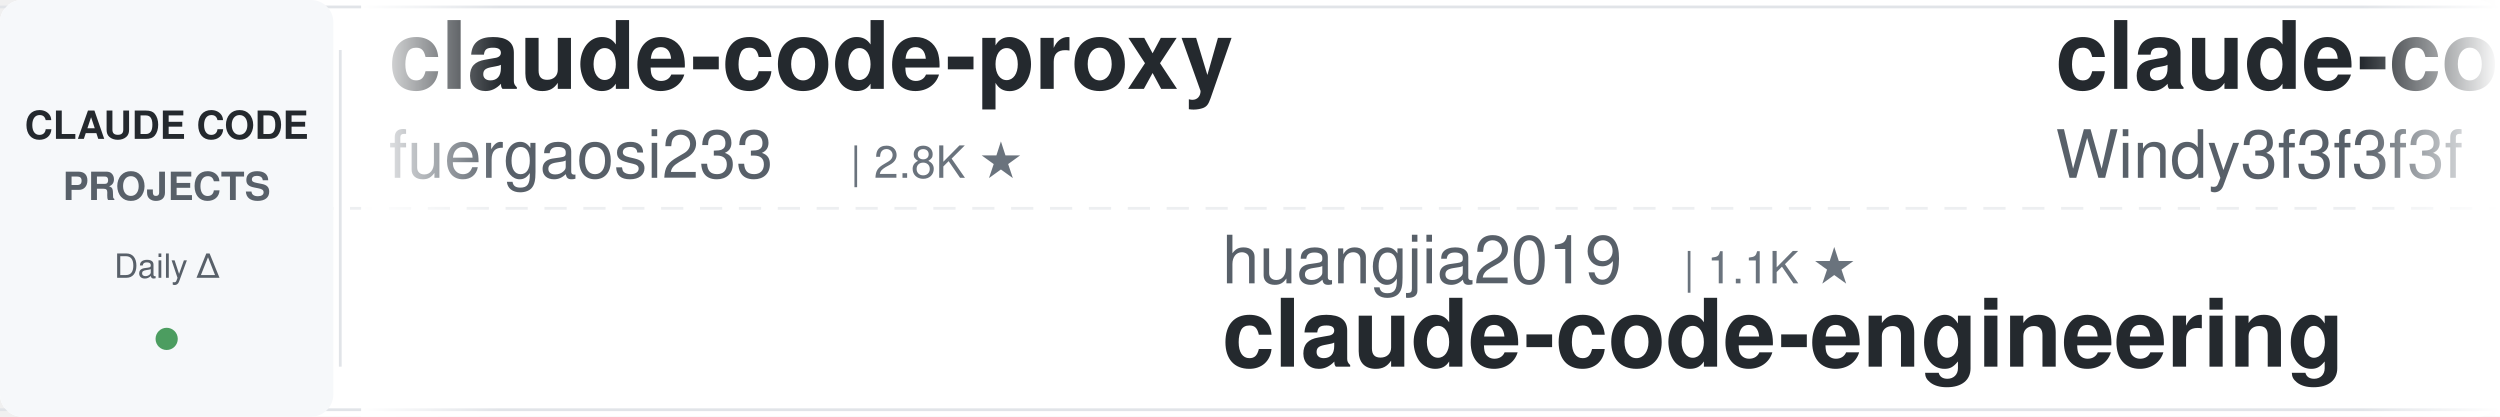
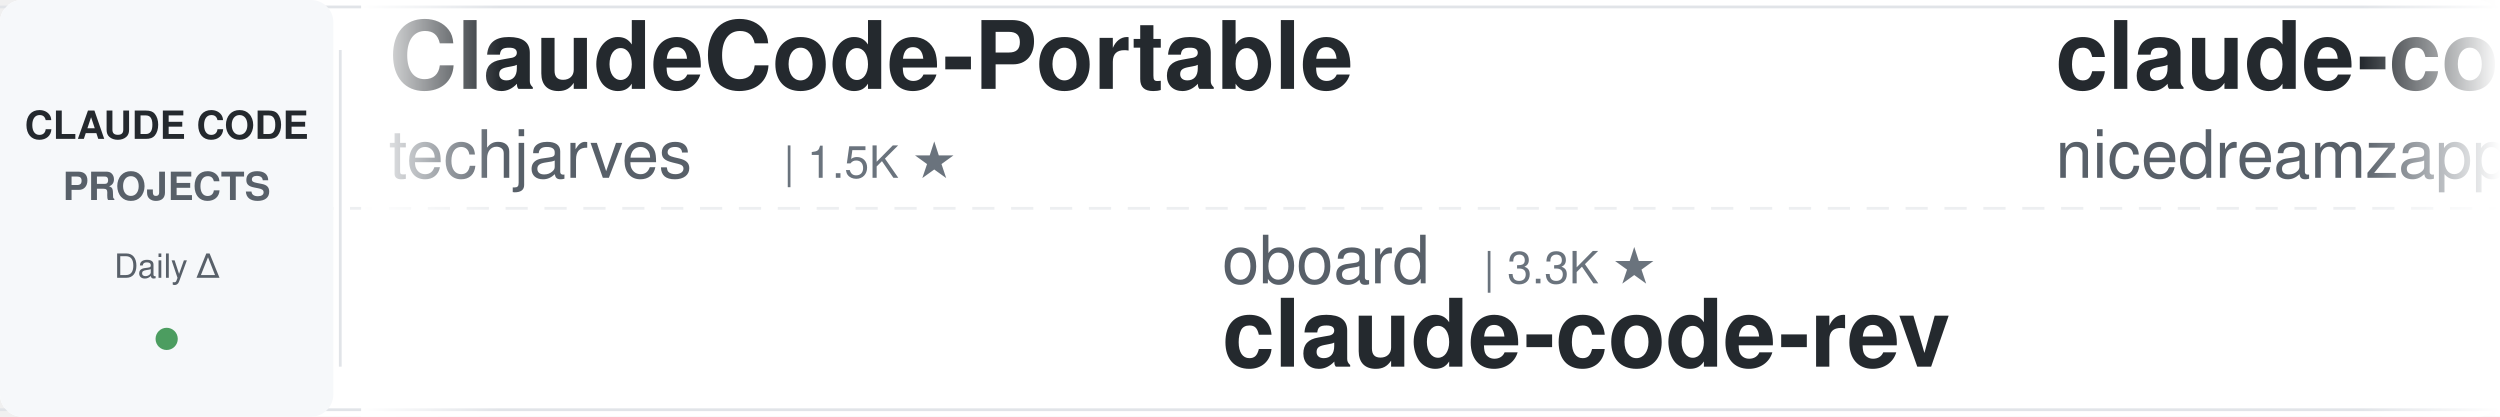
<svg xmlns="http://www.w3.org/2000/svg" width="900" height="150">
  <defs>
    <linearGradient id="leftFade" x1="0%" y1="0%" x2="100%" y2="0%">
      <stop offset="0%" style="stop-color:#ffffff;stop-opacity:1" />
      <stop offset="100%" style="stop-color:#ffffff;stop-opacity:0" />
    </linearGradient>
    <linearGradient id="rightFade" x1="0%" y1="0%" x2="100%" y2="0%">
      <stop offset="0%" style="stop-color:#ffffff;stop-opacity:0" />
      <stop offset="100%" style="stop-color:#ffffff;stop-opacity:1" />
    </linearGradient>
  </defs>
  <rect width="900" height="150" fill="#ffffff" rx="8" />
  <rect x="0" y="2" width="900" height="1" fill="#e1e4e8" />
  <rect x="0" y="147" width="900" height="1" fill="#e1e4e8" />
  <line x1="0" y1="75" x2="900" y2="75" stroke="#e1e4e8" stroke-width="1" stroke-dasharray="8 6" opacity="0.6" />
  <rect x="0" y="0" width="120" height="150" fill="#f6f8fa" rx="8" />
  <text x="60" y="50" font-family="-apple-system, BlinkMacSystemFont, 'Segoe UI', Helvetica, Arial, sans-serif" font-size="14" font-weight="600" fill="#24292e" text-anchor="middle">CLAUDE CODE</text>
  <text x="60" y="72" font-family="-apple-system, BlinkMacSystemFont, 'Segoe UI', Helvetica, Arial, sans-serif" font-size="14" font-weight="600" fill="#586069" text-anchor="middle">PROJECTS</text>
  <text x="60" y="100" font-family="-apple-system, BlinkMacSystemFont, 'Segoe UI', Helvetica, Arial, sans-serif" font-size="12" font-weight="500" fill="#586069" text-anchor="middle">Daily Δ</text>
  <circle cx="60" cy="122" r="4" fill="#22863a" opacity="0.8" />
  <rect x="122" y="18" width="1" height="114" fill="#e1e4e8" />
  <clipPath id="tickerClip">
    <rect x="130" y="0" width="770" height="150" />
  </clipPath>
  <g clip-path="url(#tickerClip)">
    <g id="tickerItems">
      <animateTransform attributeName="transform" attributeType="XML" type="translate" from="0 0" to="-3000 0" dur="54s" repeatCount="indefinite" />
      <g transform="translate(0, 0)">
-         <text x="140" y="32" font-family="-apple-system, BlinkMacSystemFont, 'Segoe UI', Helvetica, Arial, sans-serif" font-size="34" font-weight="600" fill="#24292e">claude-code-proxy</text>
-         <text x="140" y="64" font-family="-apple-system, BlinkMacSystemFont, 'Segoe UI', Helvetica, Arial, sans-serif" font-size="24" font-weight="400" fill="#586069">fuergaosi233</text>
-         <text x="306" y="64" font-family="-apple-system, BlinkMacSystemFont, 'Segoe UI', Helvetica, Arial, sans-serif" font-size="16" font-weight="500" fill="#6a737d">| 2.8K ★</text>
+         <text x="140" y="32" font-family="-apple-system, BlinkMacSystemFont, 'Segoe UI', Helvetica, Arial, sans-serif" font-size="34" font-weight="600" fill="#24292e">ClaudeCode-Portable</text>
+         <text x="140" y="64" font-family="-apple-system, BlinkMacSystemFont, 'Segoe UI', Helvetica, Arial, sans-serif" font-size="24" font-weight="400" fill="#586069">techjarves</text>
+         <text x="282" y="64" font-family="-apple-system, BlinkMacSystemFont, 'Segoe UI', Helvetica, Arial, sans-serif" font-size="16" font-weight="500" fill="#6a737d">| 1.5K ★</text>
      </g>
      <g transform="translate(300, 0)">
-         <text x="140" y="102" font-family="-apple-system, BlinkMacSystemFont, 'Segoe UI', Helvetica, Arial, sans-serif" font-size="24" font-weight="400" fill="#586069">huangjia2019</text>
-         <text x="306" y="102" font-family="-apple-system, BlinkMacSystemFont, 'Segoe UI', Helvetica, Arial, sans-serif" font-size="16" font-weight="500" fill="#6a737d">| 1.1K ★</text>
-         <text x="140" y="132" font-family="-apple-system, BlinkMacSystemFont, 'Segoe UI', Helvetica, Arial, sans-serif" font-size="34" font-weight="600" fill="#24292e">claude-code-engineering</text>
+         <text x="140" y="102" font-family="-apple-system, BlinkMacSystemFont, 'Segoe UI', Helvetica, Arial, sans-serif" font-size="24" font-weight="400" fill="#586069">oboard</text>
+         <text x="234" y="102" font-family="-apple-system, BlinkMacSystemFont, 'Segoe UI', Helvetica, Arial, sans-serif" font-size="16" font-weight="500" fill="#6a737d">| 3.3K ★</text>
+         <text x="140" y="132" font-family="-apple-system, BlinkMacSystemFont, 'Segoe UI', Helvetica, Arial, sans-serif" font-size="34" font-weight="600" fill="#24292e">claude-code-rev</text>
      </g>
      <g transform="translate(600, 0)">
-         <text x="140" y="32" font-family="-apple-system, BlinkMacSystemFont, 'Segoe UI', Helvetica, Arial, sans-serif" font-size="34" font-weight="600" fill="#24292e">claude-code-from-scratch</text>
-         <text x="140" y="64" font-family="-apple-system, BlinkMacSystemFont, 'Segoe UI', Helvetica, Arial, sans-serif" font-size="24" font-weight="400" fill="#586069">Windy3f3f3f3f</text>
-         <text x="318" y="64" font-family="-apple-system, BlinkMacSystemFont, 'Segoe UI', Helvetica, Arial, sans-serif" font-size="16" font-weight="500" fill="#6a737d">| 2.7K ★</text>
+         <text x="140" y="32" font-family="-apple-system, BlinkMacSystemFont, 'Segoe UI', Helvetica, Arial, sans-serif" font-size="34" font-weight="600" fill="#24292e">claude-code-local</text>
+         <text x="140" y="64" font-family="-apple-system, BlinkMacSystemFont, 'Segoe UI', Helvetica, Arial, sans-serif" font-size="24" font-weight="400" fill="#586069">nicedreamzapp</text>
+         <text x="318" y="64" font-family="-apple-system, BlinkMacSystemFont, 'Segoe UI', Helvetica, Arial, sans-serif" font-size="16" font-weight="500" fill="#6a737d">| 3.3K ★</text>
      </g>
      <g transform="translate(900, 0)">
-         <text x="140" y="102" font-family="-apple-system, BlinkMacSystemFont, 'Segoe UI', Helvetica, Arial, sans-serif" font-size="24" font-weight="400" fill="#586069">lintsinghua</text>
-         <text x="294" y="102" font-family="-apple-system, BlinkMacSystemFont, 'Segoe UI', Helvetica, Arial, sans-serif" font-size="16" font-weight="500" fill="#6a737d">| 4.3K ★</text>
-         <text x="140" y="132" font-family="-apple-system, BlinkMacSystemFont, 'Segoe UI', Helvetica, Arial, sans-serif" font-size="34" font-weight="600" fill="#24292e">claude-code-book</text>
+         <text x="140" y="102" font-family="-apple-system, BlinkMacSystemFont, 'Segoe UI', Helvetica, Arial, sans-serif" font-size="24" font-weight="400" fill="#586069">AprilNEA</text>
+         <text x="258" y="102" font-family="-apple-system, BlinkMacSystemFont, 'Segoe UI', Helvetica, Arial, sans-serif" font-size="16" font-weight="500" fill="#6a737d">| 391 ★</text>
+         <text x="140" y="132" font-family="-apple-system, BlinkMacSystemFont, 'Segoe UI', Helvetica, Arial, sans-serif" font-size="34" font-weight="600" fill="#24292e">claude-code-source</text>
      </g>
      <g transform="translate(1200, 0)">
-         <text x="140" y="32" font-family="-apple-system, BlinkMacSystemFont, 'Segoe UI', Helvetica, Arial, sans-serif" font-size="34" font-weight="600" fill="#24292e">claude-code-rust</text>
-         <text x="140" y="64" font-family="-apple-system, BlinkMacSystemFont, 'Segoe UI', Helvetica, Arial, sans-serif" font-size="24" font-weight="400" fill="#586069">lorryjovens-hub</text>
-         <text x="342" y="64" font-family="-apple-system, BlinkMacSystemFont, 'Segoe UI', Helvetica, Arial, sans-serif" font-size="16" font-weight="500" fill="#6a737d">| 1.7K ★</text>
+         <text x="140" y="32" font-family="-apple-system, BlinkMacSystemFont, 'Segoe UI', Helvetica, Arial, sans-serif" font-size="34" font-weight="600" fill="#24292e">system_prompts_leaks</text>
+         <text x="140" y="64" font-family="-apple-system, BlinkMacSystemFont, 'Segoe UI', Helvetica, Arial, sans-serif" font-size="24" font-weight="400" fill="#586069">asgeirtj</text>
+         <text x="258" y="64" font-family="-apple-system, BlinkMacSystemFont, 'Segoe UI', Helvetica, Arial, sans-serif" font-size="16" font-weight="500" fill="#6a737d">| 68.5K ★</text>
      </g>
      <g transform="translate(1500, 0)">
-         <text x="140" y="102" font-family="-apple-system, BlinkMacSystemFont, 'Segoe UI', Helvetica, Arial, sans-serif" font-size="24" font-weight="400" fill="#586069">disler</text>
-         <text x="234" y="102" font-family="-apple-system, BlinkMacSystemFont, 'Segoe UI', Helvetica, Arial, sans-serif" font-size="16" font-weight="500" fill="#6a737d">| 3.9K ★</text>
-         <text x="140" y="132" font-family="-apple-system, BlinkMacSystemFont, 'Segoe UI', Helvetica, Arial, sans-serif" font-size="34" font-weight="600" fill="#24292e">claude-code-hooks-master...</text>
+         <text x="140" y="102" font-family="-apple-system, BlinkMacSystemFont, 'Segoe UI', Helvetica, Arial, sans-serif" font-size="24" font-weight="400" fill="#586069">multica-ai</text>
+         <text x="282" y="102" font-family="-apple-system, BlinkMacSystemFont, 'Segoe UI', Helvetica, Arial, sans-serif" font-size="16" font-weight="500" fill="#6a737d">| 215.6K ★</text>
+         <text x="140" y="132" font-family="-apple-system, BlinkMacSystemFont, 'Segoe UI', Helvetica, Arial, sans-serif" font-size="34" font-weight="600" fill="#24292e">andrej-karpathy-skills</text>
      </g>
      <g transform="translate(1800, 0)">
-         <text x="140" y="32" font-family="-apple-system, BlinkMacSystemFont, 'Segoe UI', Helvetica, Arial, sans-serif" font-size="34" font-weight="600" fill="#24292e">awesome-claude-code-tool...</text>
-         <text x="140" y="64" font-family="-apple-system, BlinkMacSystemFont, 'Segoe UI', Helvetica, Arial, sans-serif" font-size="24" font-weight="400" fill="#586069">rohitg00</text>
-         <text x="258" y="64" font-family="-apple-system, BlinkMacSystemFont, 'Segoe UI', Helvetica, Arial, sans-serif" font-size="16" font-weight="500" fill="#6a737d">| 2.7K ★</text>
+         <text x="140" y="32" font-family="-apple-system, BlinkMacSystemFont, 'Segoe UI', Helvetica, Arial, sans-serif" font-size="34" font-weight="600" fill="#24292e">claude-code-my-workflow</text>
+         <text x="140" y="64" font-family="-apple-system, BlinkMacSystemFont, 'Segoe UI', Helvetica, Arial, sans-serif" font-size="24" font-weight="400" fill="#586069">pedrohcgs</text>
+         <text x="270" y="64" font-family="-apple-system, BlinkMacSystemFont, 'Segoe UI', Helvetica, Arial, sans-serif" font-size="16" font-weight="500" fill="#6a737d">| 1.6K ★</text>
      </g>
      <g transform="translate(2100, 0)">
-         <text x="140" y="102" font-family="-apple-system, BlinkMacSystemFont, 'Segoe UI', Helvetica, Arial, sans-serif" font-size="24" font-weight="400" fill="#586069">Yeachan-Heo</text>
-         <text x="294" y="102" font-family="-apple-system, BlinkMacSystemFont, 'Segoe UI', Helvetica, Arial, sans-serif" font-size="16" font-weight="500" fill="#6a737d">| 39.4K ★</text>
-         <text x="140" y="132" font-family="-apple-system, BlinkMacSystemFont, 'Segoe UI', Helvetica, Arial, sans-serif" font-size="34" font-weight="600" fill="#24292e">oh-my-claudecode</text>
+         <text x="140" y="102" font-family="-apple-system, BlinkMacSystemFont, 'Segoe UI', Helvetica, Arial, sans-serif" font-size="24" font-weight="400" fill="#586069">digitalsamba</text>
+         <text x="306" y="102" font-family="-apple-system, BlinkMacSystemFont, 'Segoe UI', Helvetica, Arial, sans-serif" font-size="16" font-weight="500" fill="#6a737d">| 2.1K ★</text>
+         <text x="140" y="132" font-family="-apple-system, BlinkMacSystemFont, 'Segoe UI', Helvetica, Arial, sans-serif" font-size="34" font-weight="600" fill="#24292e">claude-code-video-toolki...</text>
      </g>
      <g transform="translate(2400, 0)">
-         <text x="140" y="32" font-family="-apple-system, BlinkMacSystemFont, 'Segoe UI', Helvetica, Arial, sans-serif" font-size="34" font-weight="600" fill="#24292e">claude-code-tudou</text>
-         <text x="140" y="64" font-family="-apple-system, BlinkMacSystemFont, 'Segoe UI', Helvetica, Arial, sans-serif" font-size="24" font-weight="400" fill="#586069">AICoderTudou</text>
-         <text x="306" y="64" font-family="-apple-system, BlinkMacSystemFont, 'Segoe UI', Helvetica, Arial, sans-serif" font-size="16" font-weight="500" fill="#6a737d">| 494 ★</text>
+         <text x="140" y="32" font-family="-apple-system, BlinkMacSystemFont, 'Segoe UI', Helvetica, Arial, sans-serif" font-size="34" font-weight="600" fill="#24292e">Open-ClaudeCode</text>
+         <text x="140" y="64" font-family="-apple-system, BlinkMacSystemFont, 'Segoe UI', Helvetica, Arial, sans-serif" font-size="24" font-weight="400" fill="#586069">LING71671</text>
+         <text x="270" y="64" font-family="-apple-system, BlinkMacSystemFont, 'Segoe UI', Helvetica, Arial, sans-serif" font-size="16" font-weight="500" fill="#6a737d">| 958 ★</text>
      </g>
      <g transform="translate(2700, 0)">
-         <text x="140" y="102" font-family="-apple-system, BlinkMacSystemFont, 'Segoe UI', Helvetica, Arial, sans-serif" font-size="24" font-weight="400" fill="#586069">simonw</text>
-         <text x="234" y="102" font-family="-apple-system, BlinkMacSystemFont, 'Segoe UI', Helvetica, Arial, sans-serif" font-size="16" font-weight="500" fill="#6a737d">| 1.7K ★</text>
-         <text x="140" y="132" font-family="-apple-system, BlinkMacSystemFont, 'Segoe UI', Helvetica, Arial, sans-serif" font-size="34" font-weight="600" fill="#24292e">claude-code-transcripts</text>
+         <text x="140" y="102" font-family="-apple-system, BlinkMacSystemFont, 'Segoe UI', Helvetica, Arial, sans-serif" font-size="24" font-weight="400" fill="#586069">Chachamaru127</text>
+         <text x="318" y="102" font-family="-apple-system, BlinkMacSystemFont, 'Segoe UI', Helvetica, Arial, sans-serif" font-size="16" font-weight="500" fill="#6a737d">| 3.1K ★</text>
+         <text x="140" y="132" font-family="-apple-system, BlinkMacSystemFont, 'Segoe UI', Helvetica, Arial, sans-serif" font-size="34" font-weight="600" fill="#24292e">claude-code-harness</text>
      </g>
      <g transform="translate(3000, 0)">
-         <text x="140" y="32" font-family="-apple-system, BlinkMacSystemFont, 'Segoe UI', Helvetica, Arial, sans-serif" font-size="34" font-weight="600" fill="#24292e">claude-code-proxy</text>
-         <text x="140" y="64" font-family="-apple-system, BlinkMacSystemFont, 'Segoe UI', Helvetica, Arial, sans-serif" font-size="24" font-weight="400" fill="#586069">fuergaosi233</text>
-         <text x="306" y="64" font-family="-apple-system, BlinkMacSystemFont, 'Segoe UI', Helvetica, Arial, sans-serif" font-size="16" font-weight="500" fill="#6a737d">| 2.8K ★</text>
+         <text x="140" y="32" font-family="-apple-system, BlinkMacSystemFont, 'Segoe UI', Helvetica, Arial, sans-serif" font-size="34" font-weight="600" fill="#24292e">ClaudeCode-Portable</text>
+         <text x="140" y="64" font-family="-apple-system, BlinkMacSystemFont, 'Segoe UI', Helvetica, Arial, sans-serif" font-size="24" font-weight="400" fill="#586069">techjarves</text>
+         <text x="282" y="64" font-family="-apple-system, BlinkMacSystemFont, 'Segoe UI', Helvetica, Arial, sans-serif" font-size="16" font-weight="500" fill="#6a737d">| 1.5K ★</text>
      </g>
      <g transform="translate(3300, 0)">
-         <text x="140" y="102" font-family="-apple-system, BlinkMacSystemFont, 'Segoe UI', Helvetica, Arial, sans-serif" font-size="24" font-weight="400" fill="#586069">huangjia2019</text>
-         <text x="306" y="102" font-family="-apple-system, BlinkMacSystemFont, 'Segoe UI', Helvetica, Arial, sans-serif" font-size="16" font-weight="500" fill="#6a737d">| 1.1K ★</text>
-         <text x="140" y="132" font-family="-apple-system, BlinkMacSystemFont, 'Segoe UI', Helvetica, Arial, sans-serif" font-size="34" font-weight="600" fill="#24292e">claude-code-engineering</text>
+         <text x="140" y="102" font-family="-apple-system, BlinkMacSystemFont, 'Segoe UI', Helvetica, Arial, sans-serif" font-size="24" font-weight="400" fill="#586069">oboard</text>
+         <text x="234" y="102" font-family="-apple-system, BlinkMacSystemFont, 'Segoe UI', Helvetica, Arial, sans-serif" font-size="16" font-weight="500" fill="#6a737d">| 3.3K ★</text>
+         <text x="140" y="132" font-family="-apple-system, BlinkMacSystemFont, 'Segoe UI', Helvetica, Arial, sans-serif" font-size="34" font-weight="600" fill="#24292e">claude-code-rev</text>
      </g>
      <g transform="translate(3600, 0)">
-         <text x="140" y="32" font-family="-apple-system, BlinkMacSystemFont, 'Segoe UI', Helvetica, Arial, sans-serif" font-size="34" font-weight="600" fill="#24292e">claude-code-from-scratch</text>
-         <text x="140" y="64" font-family="-apple-system, BlinkMacSystemFont, 'Segoe UI', Helvetica, Arial, sans-serif" font-size="24" font-weight="400" fill="#586069">Windy3f3f3f3f</text>
-         <text x="318" y="64" font-family="-apple-system, BlinkMacSystemFont, 'Segoe UI', Helvetica, Arial, sans-serif" font-size="16" font-weight="500" fill="#6a737d">| 2.7K ★</text>
+         <text x="140" y="32" font-family="-apple-system, BlinkMacSystemFont, 'Segoe UI', Helvetica, Arial, sans-serif" font-size="34" font-weight="600" fill="#24292e">claude-code-local</text>
+         <text x="140" y="64" font-family="-apple-system, BlinkMacSystemFont, 'Segoe UI', Helvetica, Arial, sans-serif" font-size="24" font-weight="400" fill="#586069">nicedreamzapp</text>
+         <text x="318" y="64" font-family="-apple-system, BlinkMacSystemFont, 'Segoe UI', Helvetica, Arial, sans-serif" font-size="16" font-weight="500" fill="#6a737d">| 3.3K ★</text>
      </g>
      <g transform="translate(3900, 0)">
-         <text x="140" y="102" font-family="-apple-system, BlinkMacSystemFont, 'Segoe UI', Helvetica, Arial, sans-serif" font-size="24" font-weight="400" fill="#586069">lintsinghua</text>
-         <text x="294" y="102" font-family="-apple-system, BlinkMacSystemFont, 'Segoe UI', Helvetica, Arial, sans-serif" font-size="16" font-weight="500" fill="#6a737d">| 4.3K ★</text>
-         <text x="140" y="132" font-family="-apple-system, BlinkMacSystemFont, 'Segoe UI', Helvetica, Arial, sans-serif" font-size="34" font-weight="600" fill="#24292e">claude-code-book</text>
+         <text x="140" y="102" font-family="-apple-system, BlinkMacSystemFont, 'Segoe UI', Helvetica, Arial, sans-serif" font-size="24" font-weight="400" fill="#586069">AprilNEA</text>
+         <text x="258" y="102" font-family="-apple-system, BlinkMacSystemFont, 'Segoe UI', Helvetica, Arial, sans-serif" font-size="16" font-weight="500" fill="#6a737d">| 391 ★</text>
+         <text x="140" y="132" font-family="-apple-system, BlinkMacSystemFont, 'Segoe UI', Helvetica, Arial, sans-serif" font-size="34" font-weight="600" fill="#24292e">claude-code-source</text>
      </g>
    </g>
  </g>
  <rect x="130" y="0" width="50" height="150" fill="url(#leftFade)" />
  <rect x="850" y="0" width="50" height="150" fill="url(#rightFade)" />
</svg>
